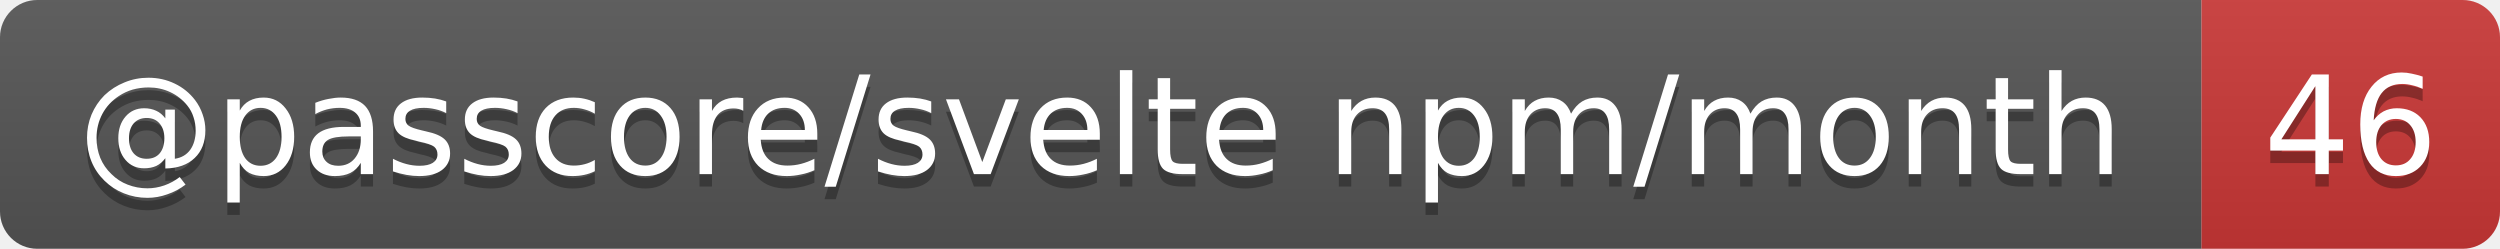
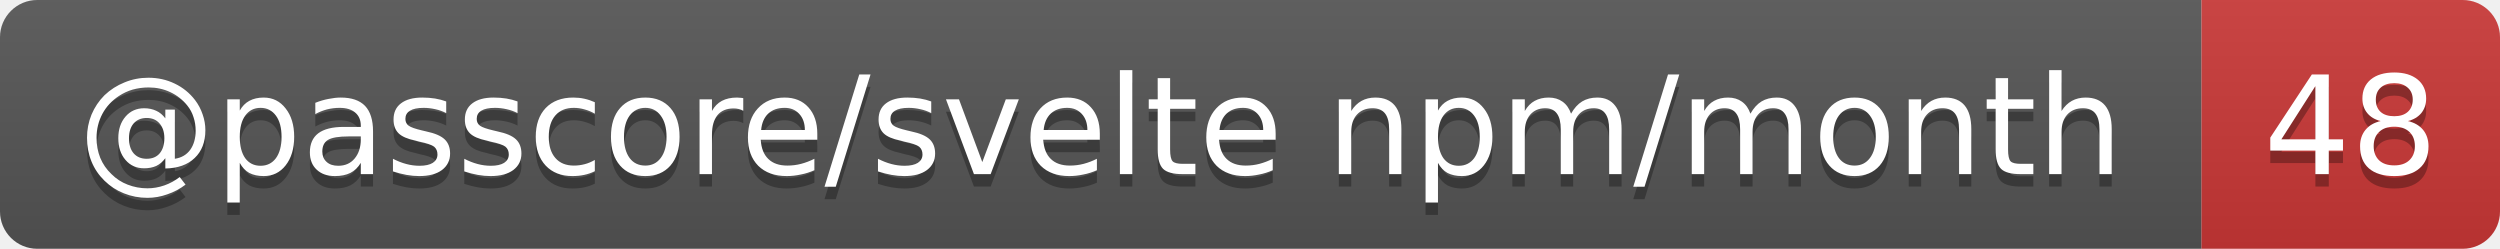
- <svg xmlns="http://www.w3.org/2000/svg" width="201" height="20" role="img" aria-label="@passcore/svelte npm/month: 46">
+ <svg xmlns="http://www.w3.org/2000/svg" width="201" height="20" role="img" aria-label="@passcore/svelte npm/month: 48">
  <linearGradient id="s" x2="0" y2="100%">
    <stop offset="0" stop-color="#bbb" stop-opacity=".1" />
    <stop offset="1" stop-opacity=".1" />
  </linearGradient>
  <clipPath id="r">
    <rect width="201" height="20" rx="3" fill="#fff" />
  </clipPath>
  <g clip-path="url(#r)">
    <rect width="177" height="20" fill="#555" />
    <rect x="177" width="24" height="20" fill="#cb3837" />
    <rect width="201" height="20" fill="url(#s)" />
  </g>
  <g fill="#fff" text-anchor="middle" font-family="Verdana,Geneva,DejaVu Sans,sans-serif" text-rendering="geometricPrecision" font-size="11">
    <text aria-hidden="true" x="88.5" y="15" fill="#010101" fill-opacity=".3" textLength="166.5">@passcore/svelte npm/month</text>
-     <text aria-hidden="true" x="189" y="15" fill="#010101" fill-opacity=".3" textLength="14">46</text>
+     <text aria-hidden="true" x="189" y="15" fill="#010101" fill-opacity=".3" textLength="14">48</text>
    <text x="88.5" y="14" textLength="166.5">@passcore/svelte npm/month</text>
-     <text x="189" y="14" textLength="14">46</text>
+     <text x="189" y="14" textLength="14">48</text>
  </g>
</svg>
